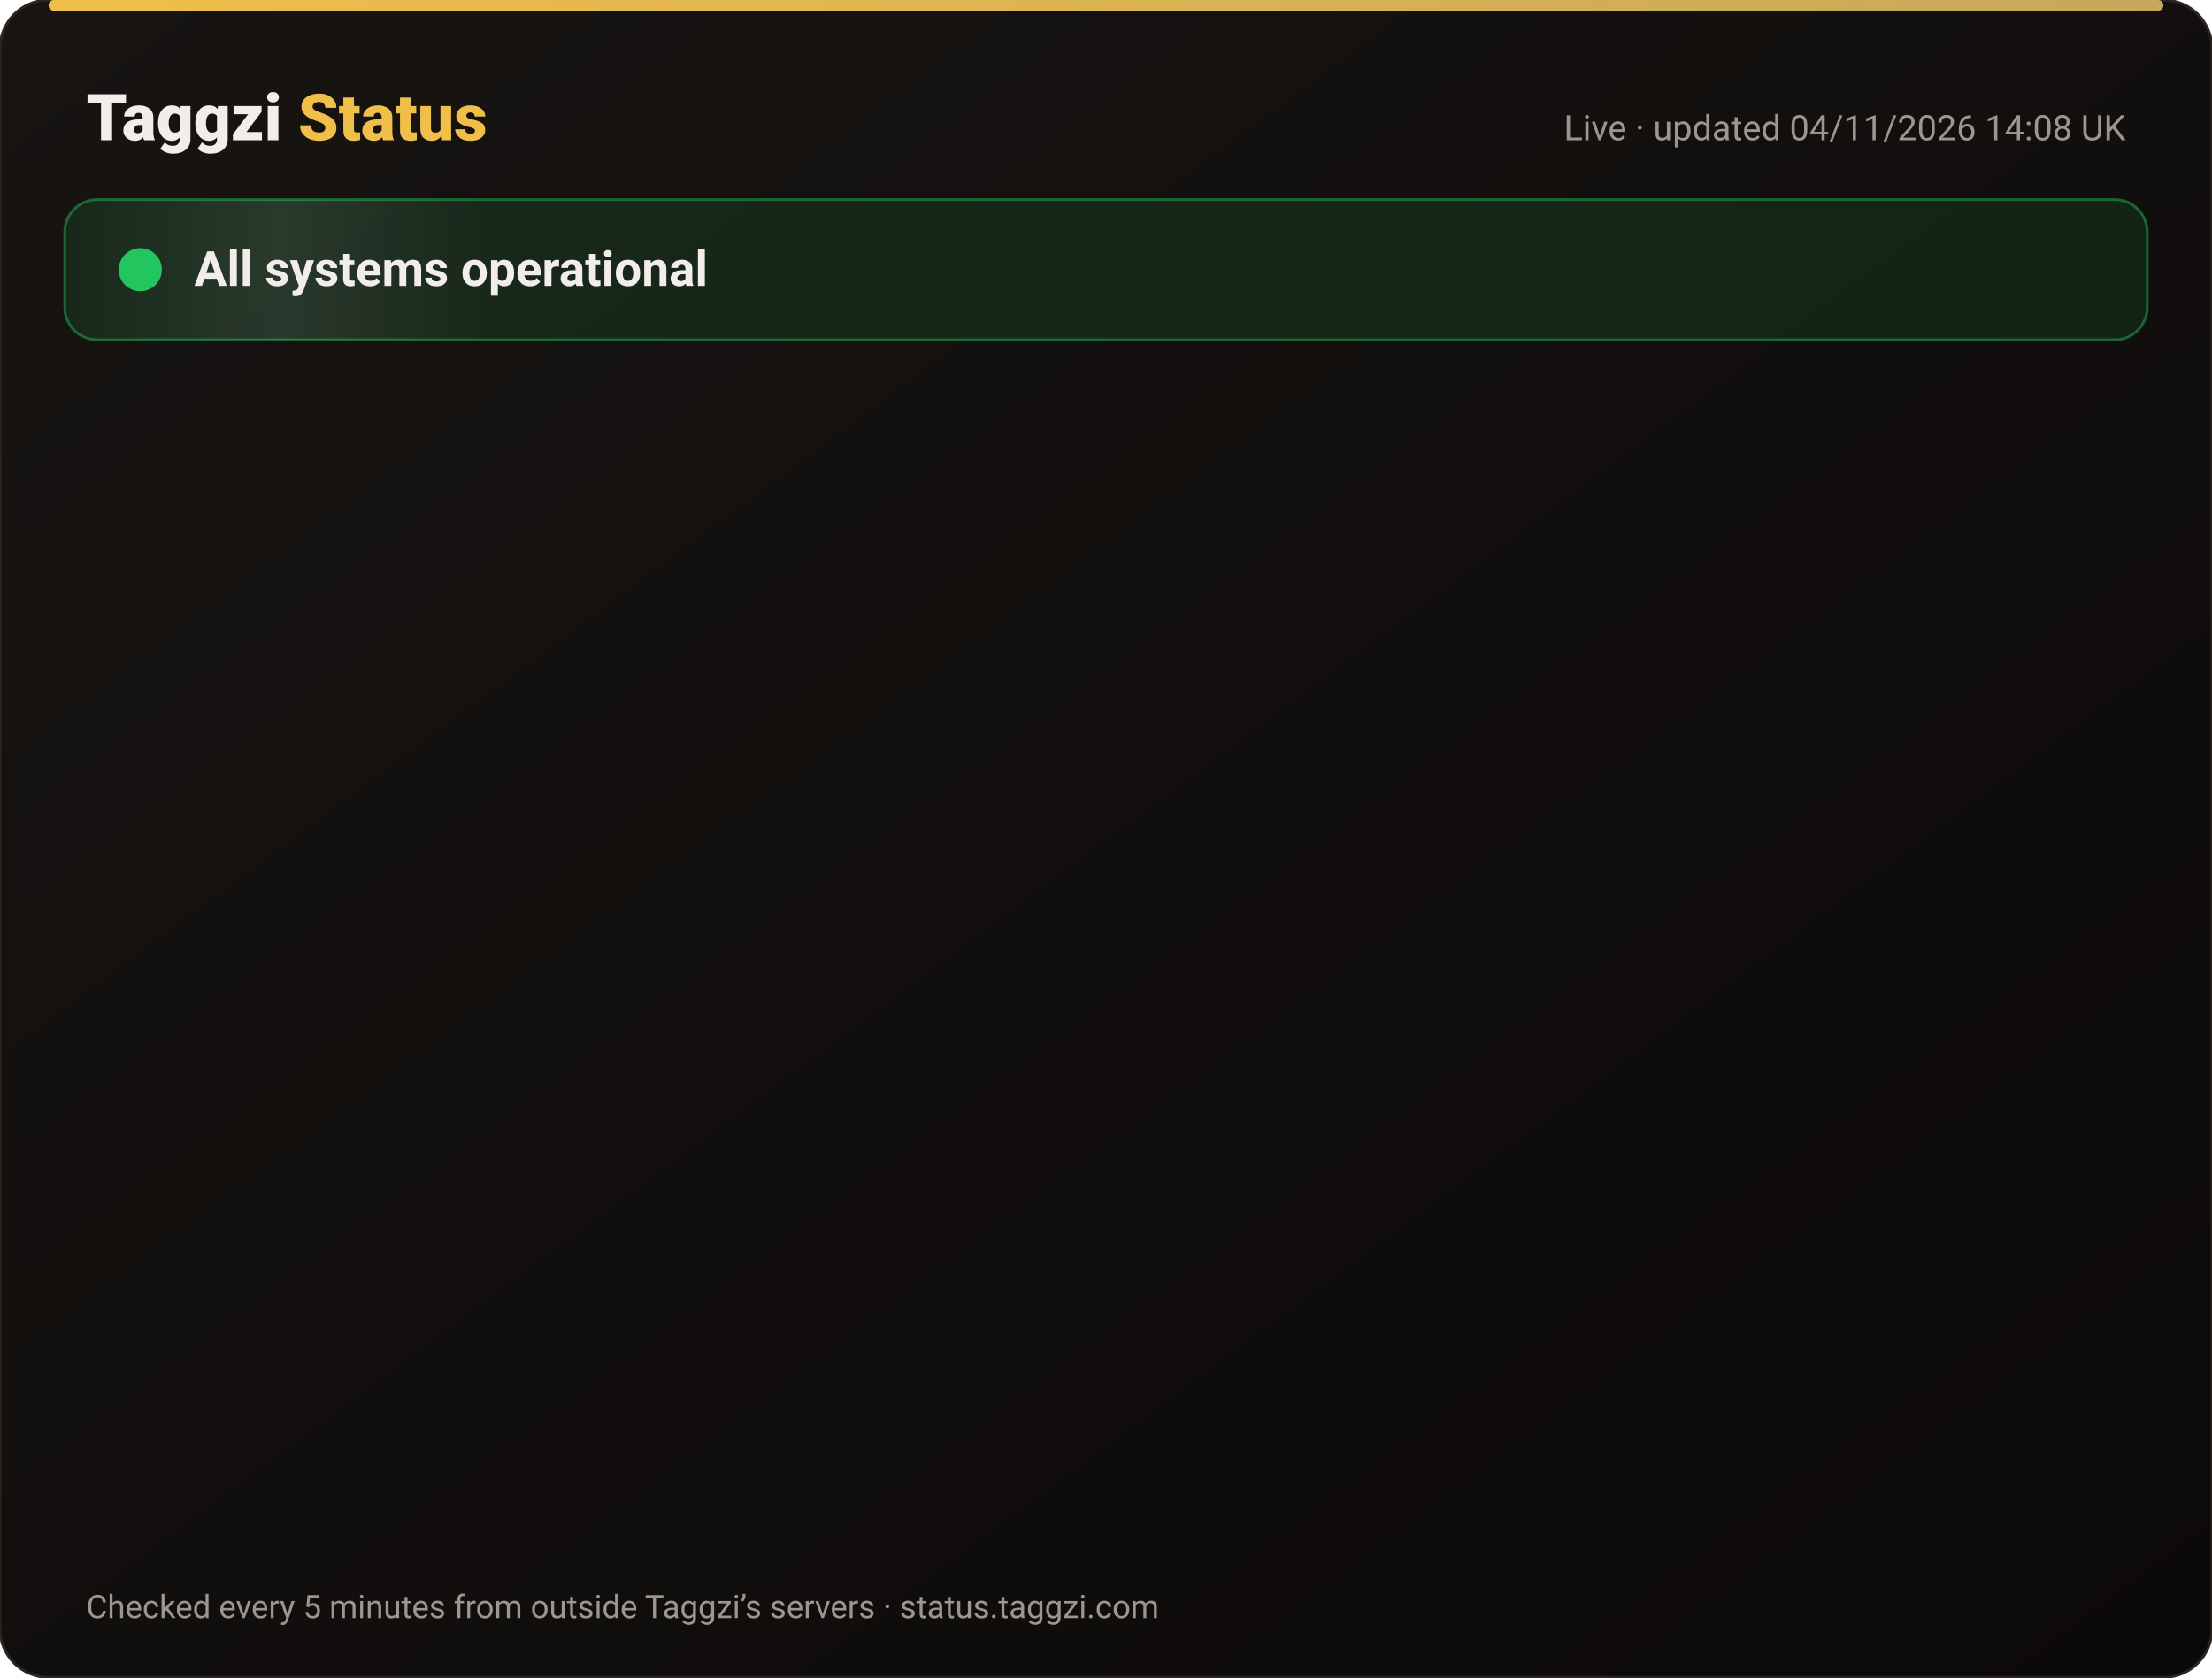
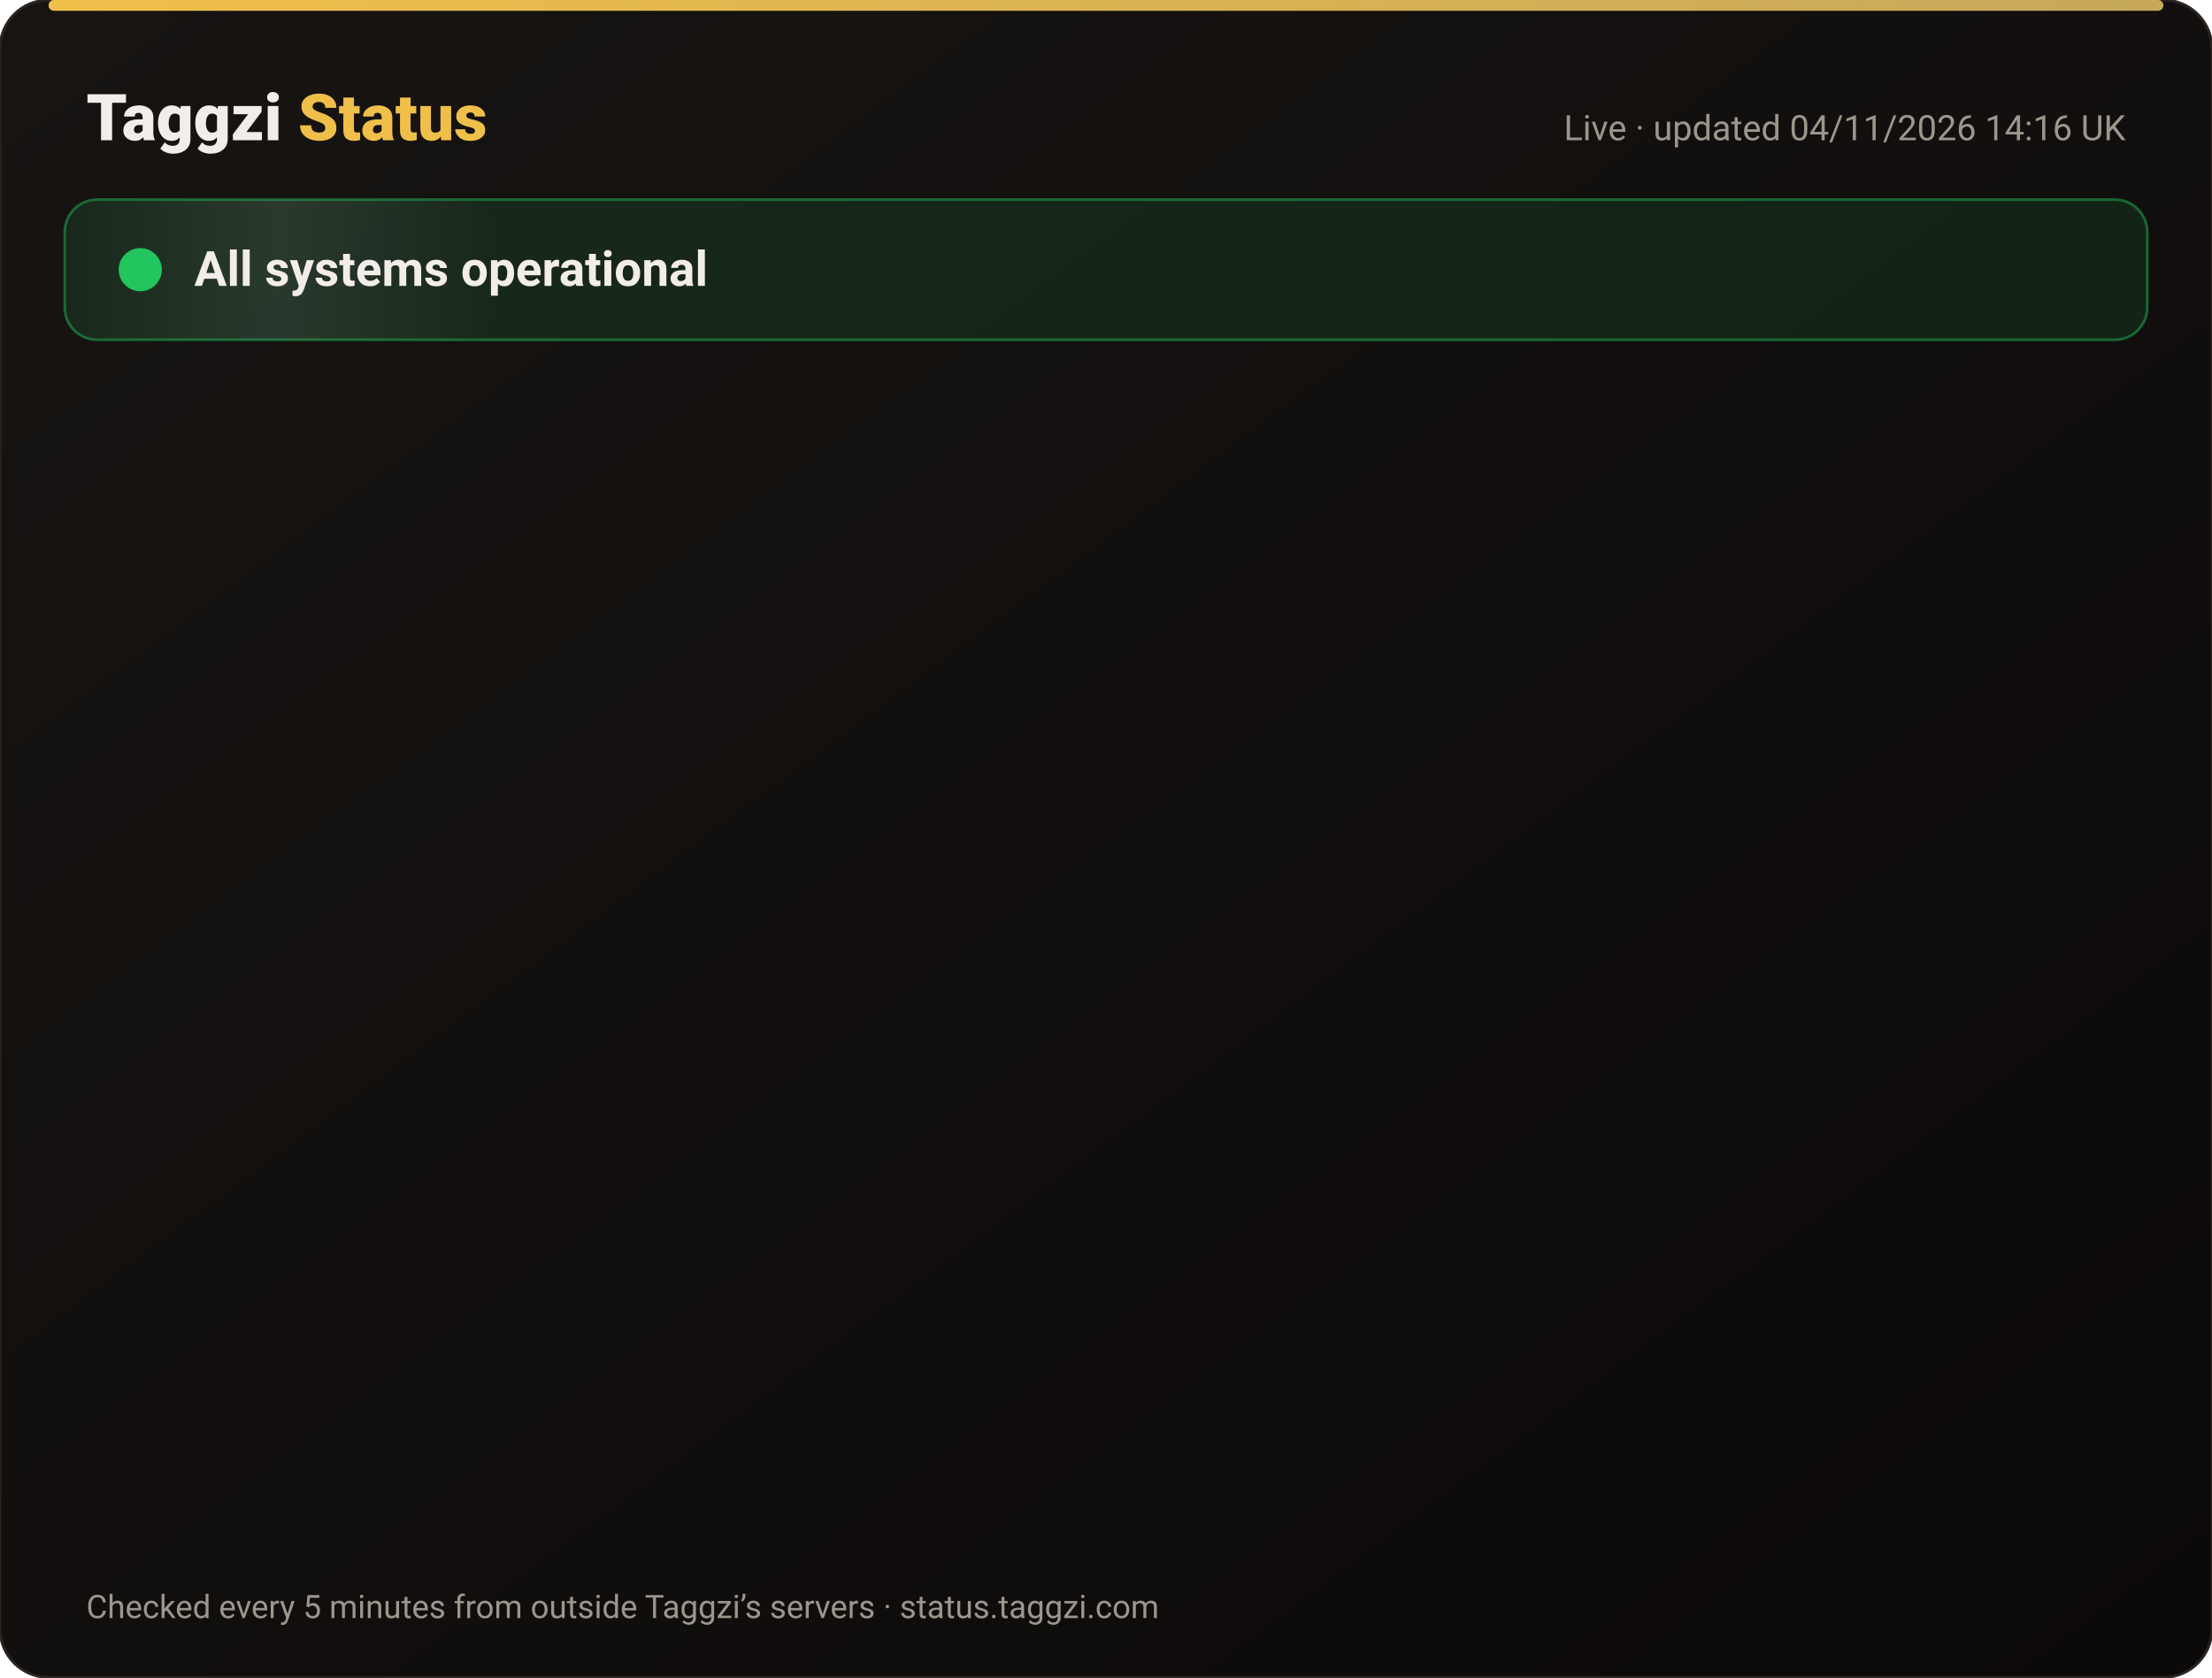
<svg xmlns="http://www.w3.org/2000/svg" width="820" height="622" viewBox="0 0 820 622" font-family="-apple-system,Segoe UI,Roboto,Helvetica,Arial,sans-serif">
  <defs>
    <linearGradient id="bg" x1="0" y1="0" x2="1" y2="1">
      <stop offset="0" stop-color="#171412" />
      <stop offset="1" stop-color="#0C0A09" />
    </linearGradient>
    <linearGradient id="gold" x1="0" x2="1">
      <stop offset="0" stop-color="#F0BF4A" />
      <stop offset="1" stop-color="#c6a85b" />
    </linearGradient>
    <linearGradient id="shine" x1="0" x2="1">
      <stop offset="0" stop-color="#fff" stop-opacity="0" />
      <stop offset=".5" stop-color="#fff" stop-opacity=".08" />
      <stop offset="1" stop-color="#fff" stop-opacity="0" />
    </linearGradient>
  </defs>
  <rect width="820" height="622" rx="18" fill="url(#bg)" stroke="#2a2521" />
  <rect x="18" y="0" width="784" height="4" rx="2" fill="url(#gold)" />
  <text x="32" y="52" font-size="24" font-weight="800" fill="#F2EDE8">Taggzi <tspan fill="#F0BF4A">Status</tspan>
  </text>
-   <text x="788" y="52" font-size="13" fill="#9C968C" text-anchor="end">Live · updated 04/11/2026 14:08 UK</text>
+   <text x="788" y="52" font-size="13" fill="#9C968C" text-anchor="end">Live · updated 04/11/2026 14:16 UK</text>
  <rect x="24" y="74" width="772" height="52" rx="12" fill="#22c55e" fill-opacity=".12" stroke="#22c55e" stroke-opacity=".45" />
  <rect x="24" y="74" width="160" height="52" rx="12" fill="url(#shine)">
    <animate attributeName="x" from="-160" to="820" dur="4s" repeatCount="indefinite" />
  </rect>
  <circle cx="52" cy="100" r="7" fill="#22c55e" />
  <circle cx="52" cy="100" r="7" fill="none" stroke="#22c55e" stroke-width="2">
    <animate attributeName="r" values="7;15;7" dur="2s" repeatCount="indefinite" />
    <animate attributeName="opacity" values=".9;0;.9" dur="2s" repeatCount="indefinite" />
  </circle>
  <text x="72" y="106" font-size="18" font-weight="700" fill="#F2EDE8">All systems operational</text>
  <g opacity="0">
    <animate attributeName="opacity" from="0" to="1" begin="0.00s" dur=".6s" fill="freeze" />
    <line x1="32" y1="188" x2="788" y2="188" stroke="#2a2521" />
    <circle cx="44" cy="166" r="6" fill="#22c55e">
      <animate attributeName="opacity" values="1;.45;1" dur="2.4s" begin="0.00s" repeatCount="indefinite" />
    </circle>
    <text x="62" y="171" font-size="15" font-weight="650" fill="#F2EDE8">Website</text>
    <text x="630" y="171" font-size="13" fill="#9C968C" text-anchor="end">99.96% uptime</text>
    <rect x="648" y="154" width="140" height="24" rx="12" fill="#22c55e" fill-opacity=".14" stroke="#22c55e" stroke-opacity=".5" />
    <text x="718" y="171" font-size="12" font-weight="700" fill="#22c55e" text-anchor="middle">Operational</text>
  </g>
  <g opacity="0">
    <animate attributeName="opacity" from="0" to="1" begin="0.15s" dur=".6s" fill="freeze" />
    <line x1="32" y1="234" x2="788" y2="234" stroke="#2a2521" />
    <circle cx="44" cy="212" r="6" fill="#22c55e">
      <animate attributeName="opacity" values="1;.45;1" dur="2.4s" begin="0.15s" repeatCount="indefinite" />
    </circle>
    <text x="62" y="217" font-size="15" font-weight="650" fill="#F2EDE8">Tag scans</text>
    <text x="630" y="217" font-size="13" fill="#9C968C" text-anchor="end">99.96% uptime</text>
    <rect x="648" y="200" width="140" height="24" rx="12" fill="#22c55e" fill-opacity=".14" stroke="#22c55e" stroke-opacity=".5" />
    <text x="718" y="217" font-size="12" font-weight="700" fill="#22c55e" text-anchor="middle">Operational</text>
  </g>
  <g opacity="0">
    <animate attributeName="opacity" from="0" to="1" begin="0.30s" dur=".6s" fill="freeze" />
    <line x1="32" y1="280" x2="788" y2="280" stroke="#2a2521" />
    <circle cx="44" cy="258" r="6" fill="#22c55e">
      <animate attributeName="opacity" values="1;.45;1" dur="2.4s" begin="0.30s" repeatCount="indefinite" />
    </circle>
    <text x="62" y="263" font-size="15" font-weight="650" fill="#F2EDE8">Manual tag lookup</text>
    <text x="630" y="263" font-size="13" fill="#9C968C" text-anchor="end">99.96% uptime</text>
    <rect x="648" y="246" width="140" height="24" rx="12" fill="#22c55e" fill-opacity=".14" stroke="#22c55e" stroke-opacity=".5" />
    <text x="718" y="263" font-size="12" font-weight="700" fill="#22c55e" text-anchor="middle">Operational</text>
  </g>
  <g opacity="0">
    <animate attributeName="opacity" from="0" to="1" begin="0.45s" dur=".6s" fill="freeze" />
    <line x1="32" y1="326" x2="788" y2="326" stroke="#2a2521" />
    <circle cx="44" cy="304" r="6" fill="#22c55e">
      <animate attributeName="opacity" values="1;.45;1" dur="2.4s" begin="0.45s" repeatCount="indefinite" />
    </circle>
    <text x="62" y="309" font-size="15" font-weight="650" fill="#F2EDE8">App &amp; login</text>
    <text x="630" y="309" font-size="13" fill="#9C968C" text-anchor="end">99.96% uptime</text>
    <rect x="648" y="292" width="140" height="24" rx="12" fill="#22c55e" fill-opacity=".14" stroke="#22c55e" stroke-opacity=".5" />
    <text x="718" y="309" font-size="12" font-weight="700" fill="#22c55e" text-anchor="middle">Operational</text>
  </g>
  <g opacity="0">
    <animate attributeName="opacity" from="0" to="1" begin="0.60s" dur=".6s" fill="freeze" />
    <line x1="32" y1="372" x2="788" y2="372" stroke="#2a2521" />
    <circle cx="44" cy="350" r="6" fill="#22c55e">
      <animate attributeName="opacity" values="1;.45;1" dur="2.4s" begin="0.60s" repeatCount="indefinite" />
    </circle>
    <text x="62" y="355" font-size="15" font-weight="650" fill="#F2EDE8">Community alerts</text>
    <text x="630" y="355" font-size="13" fill="#9C968C" text-anchor="end">99.96% uptime</text>
    <rect x="648" y="338" width="140" height="24" rx="12" fill="#22c55e" fill-opacity=".14" stroke="#22c55e" stroke-opacity=".5" />
    <text x="718" y="355" font-size="12" font-weight="700" fill="#22c55e" text-anchor="middle">Operational</text>
  </g>
  <g opacity="0">
    <animate attributeName="opacity" from="0" to="1" begin="0.75s" dur=".6s" fill="freeze" />
    <line x1="32" y1="418" x2="788" y2="418" stroke="#2a2521" />
    <circle cx="44" cy="396" r="6" fill="#22c55e">
      <animate attributeName="opacity" values="1;.45;1" dur="2.4s" begin="0.75s" repeatCount="indefinite" />
    </circle>
    <text x="62" y="401" font-size="15" font-weight="650" fill="#F2EDE8">Private calling</text>
    <text x="630" y="401" font-size="13" fill="#9C968C" text-anchor="end">99.96% uptime</text>
    <rect x="648" y="384" width="140" height="24" rx="12" fill="#22c55e" fill-opacity=".14" stroke="#22c55e" stroke-opacity=".5" />
    <text x="718" y="401" font-size="12" font-weight="700" fill="#22c55e" text-anchor="middle">Operational</text>
  </g>
  <g opacity="0">
    <animate attributeName="opacity" from="0" to="1" begin="0.90s" dur=".6s" fill="freeze" />
    <line x1="32" y1="464" x2="788" y2="464" stroke="#2a2521" />
    <circle cx="44" cy="442" r="6" fill="#22c55e">
      <animate attributeName="opacity" values="1;.45;1" dur="2.4s" begin="0.90s" repeatCount="indefinite" />
    </circle>
    <text x="62" y="447" font-size="15" font-weight="650" fill="#F2EDE8">Payments</text>
    <text x="630" y="447" font-size="13" fill="#9C968C" text-anchor="end">99.95% uptime</text>
    <rect x="648" y="430" width="140" height="24" rx="12" fill="#22c55e" fill-opacity=".14" stroke="#22c55e" stroke-opacity=".5" />
    <text x="718" y="447" font-size="12" font-weight="700" fill="#22c55e" text-anchor="middle">Operational</text>
  </g>
  <g opacity="0">
    <animate attributeName="opacity" from="0" to="1" begin="1.05s" dur=".6s" fill="freeze" />
    <line x1="32" y1="510" x2="788" y2="510" stroke="#2a2521" />
    <circle cx="44" cy="488" r="6" fill="#22c55e">
      <animate attributeName="opacity" values="1;.45;1" dur="2.4s" begin="1.05s" repeatCount="indefinite" />
    </circle>
    <text x="62" y="493" font-size="15" font-weight="650" fill="#F2EDE8">Email &amp; support</text>
    <text x="630" y="493" font-size="13" fill="#9C968C" text-anchor="end">99.96% uptime</text>
    <rect x="648" y="476" width="140" height="24" rx="12" fill="#22c55e" fill-opacity=".14" stroke="#22c55e" stroke-opacity=".5" />
    <text x="718" y="493" font-size="12" font-weight="700" fill="#22c55e" text-anchor="middle">Operational</text>
  </g>
  <g opacity="0">
    <animate attributeName="opacity" from="0" to="1" begin="1.20s" dur=".6s" fill="freeze" />
    <line x1="32" y1="556" x2="788" y2="556" stroke="#2a2521" />
    <circle cx="44" cy="534" r="6" fill="#22c55e">
      <animate attributeName="opacity" values="1;.45;1" dur="2.4s" begin="1.20s" repeatCount="indefinite" />
    </circle>
    <text x="62" y="539" font-size="15" font-weight="650" fill="#F2EDE8">Secure connection (SSL)</text>
    <text x="630" y="539" font-size="13" fill="#9C968C" text-anchor="end">100.00% uptime</text>
    <rect x="648" y="522" width="140" height="24" rx="12" fill="#22c55e" fill-opacity=".14" stroke="#22c55e" stroke-opacity=".5" />
    <text x="718" y="539" font-size="12" font-weight="700" fill="#22c55e" text-anchor="middle">Operational</text>
  </g>
  <text x="32" y="600" font-size="12" fill="#9C968C">Checked every 5 minutes from outside Taggzi’s servers · status.taggzi.com</text>
</svg>
